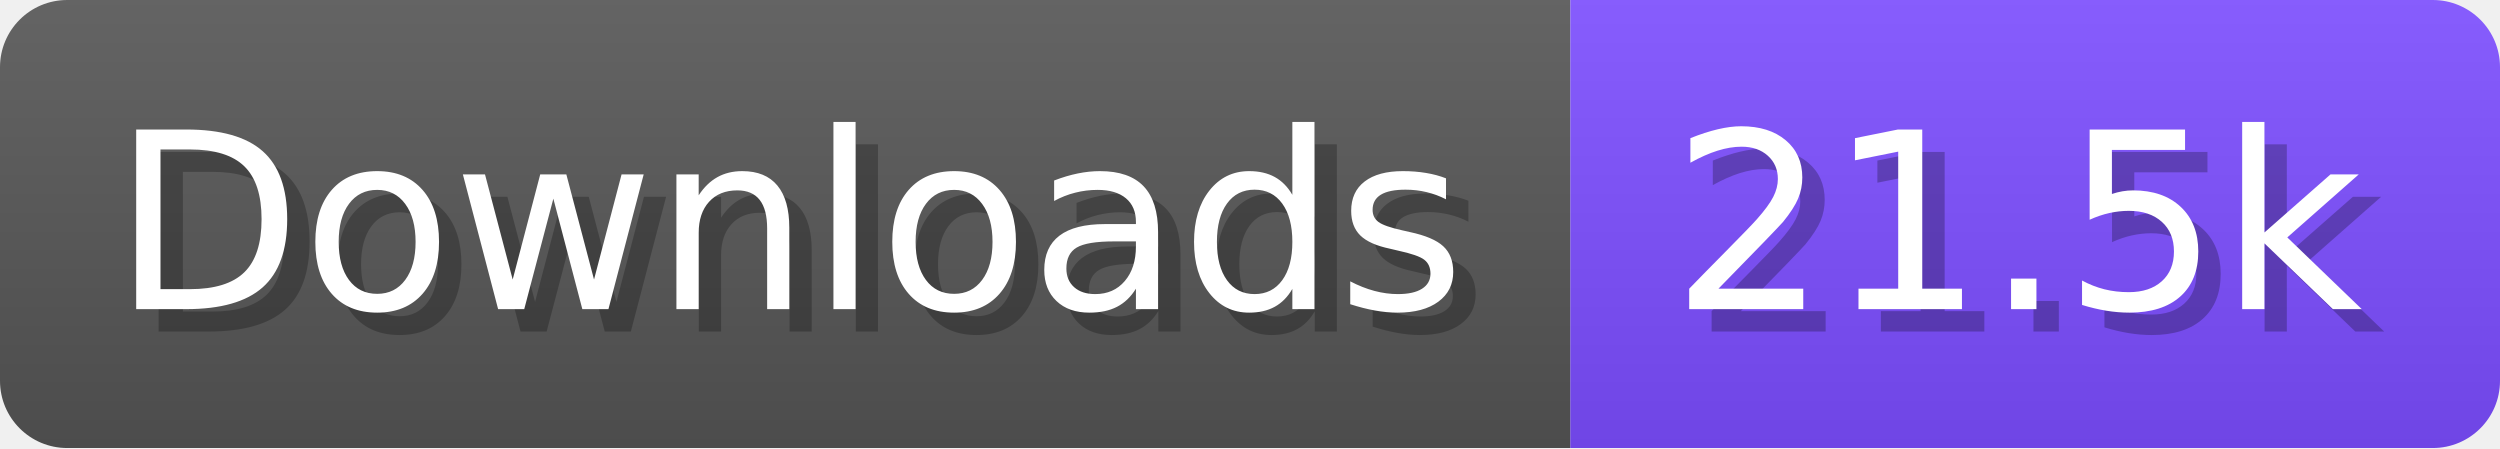
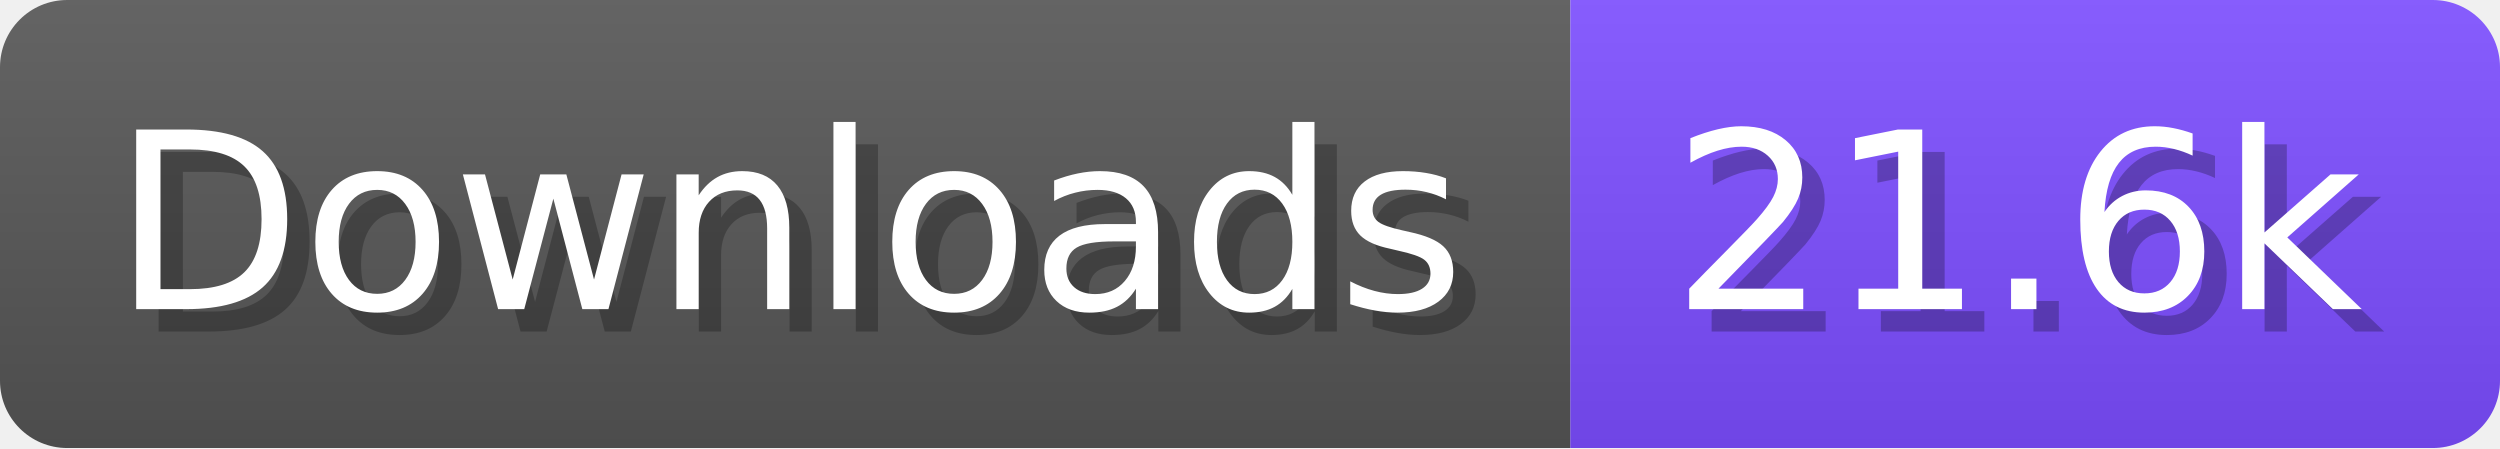
- <svg xmlns="http://www.w3.org/2000/svg" width="111.6" height="20" viewBox="0 0 1116 200" role="img" aria-label="Downloads: 21.5k">
+ <svg xmlns="http://www.w3.org/2000/svg" width="111.6" height="20" viewBox="0 0 1116 200" role="img" aria-label="Downloads: 21.6k">
  <linearGradient id="a" x2="0" y2="100%">
    <stop offset="0" stop-opacity=".1" stop-color="#EEE" />
    <stop offset="1" stop-opacity=".1" />
  </linearGradient>
  <mask id="m">
    <rect width="1116" height="200" rx="30" fill="#FFF" />
  </mask>
  <g mask="url(#m)">
    <rect width="701" height="200" fill="#555" />
    <rect width="415" height="200" fill="#7C4DFF" x="701" />
    <rect width="1116" height="200" fill="url(#a)" />
  </g>
  <g aria-hidden="true" fill="#fff" text-anchor="start" font-family="Verdana,DejaVu Sans,sans-serif" font-size="110">
    <text x="60" y="148" textLength="601" fill="#000" opacity="0.25">Downloads</text>
    <text x="50" y="138" textLength="601">Downloads</text>
-     <text x="756" y="148" textLength="315" fill="#000" opacity="0.25">21.5k</text>
-     <text x="746" y="138" textLength="315">21.5k</text>
+     <text x="756" y="148" textLength="315" fill="#000" opacity="0.25">21.6k</text>
+     <text x="746" y="138" textLength="315">21.6k</text>
  </g>
</svg>
